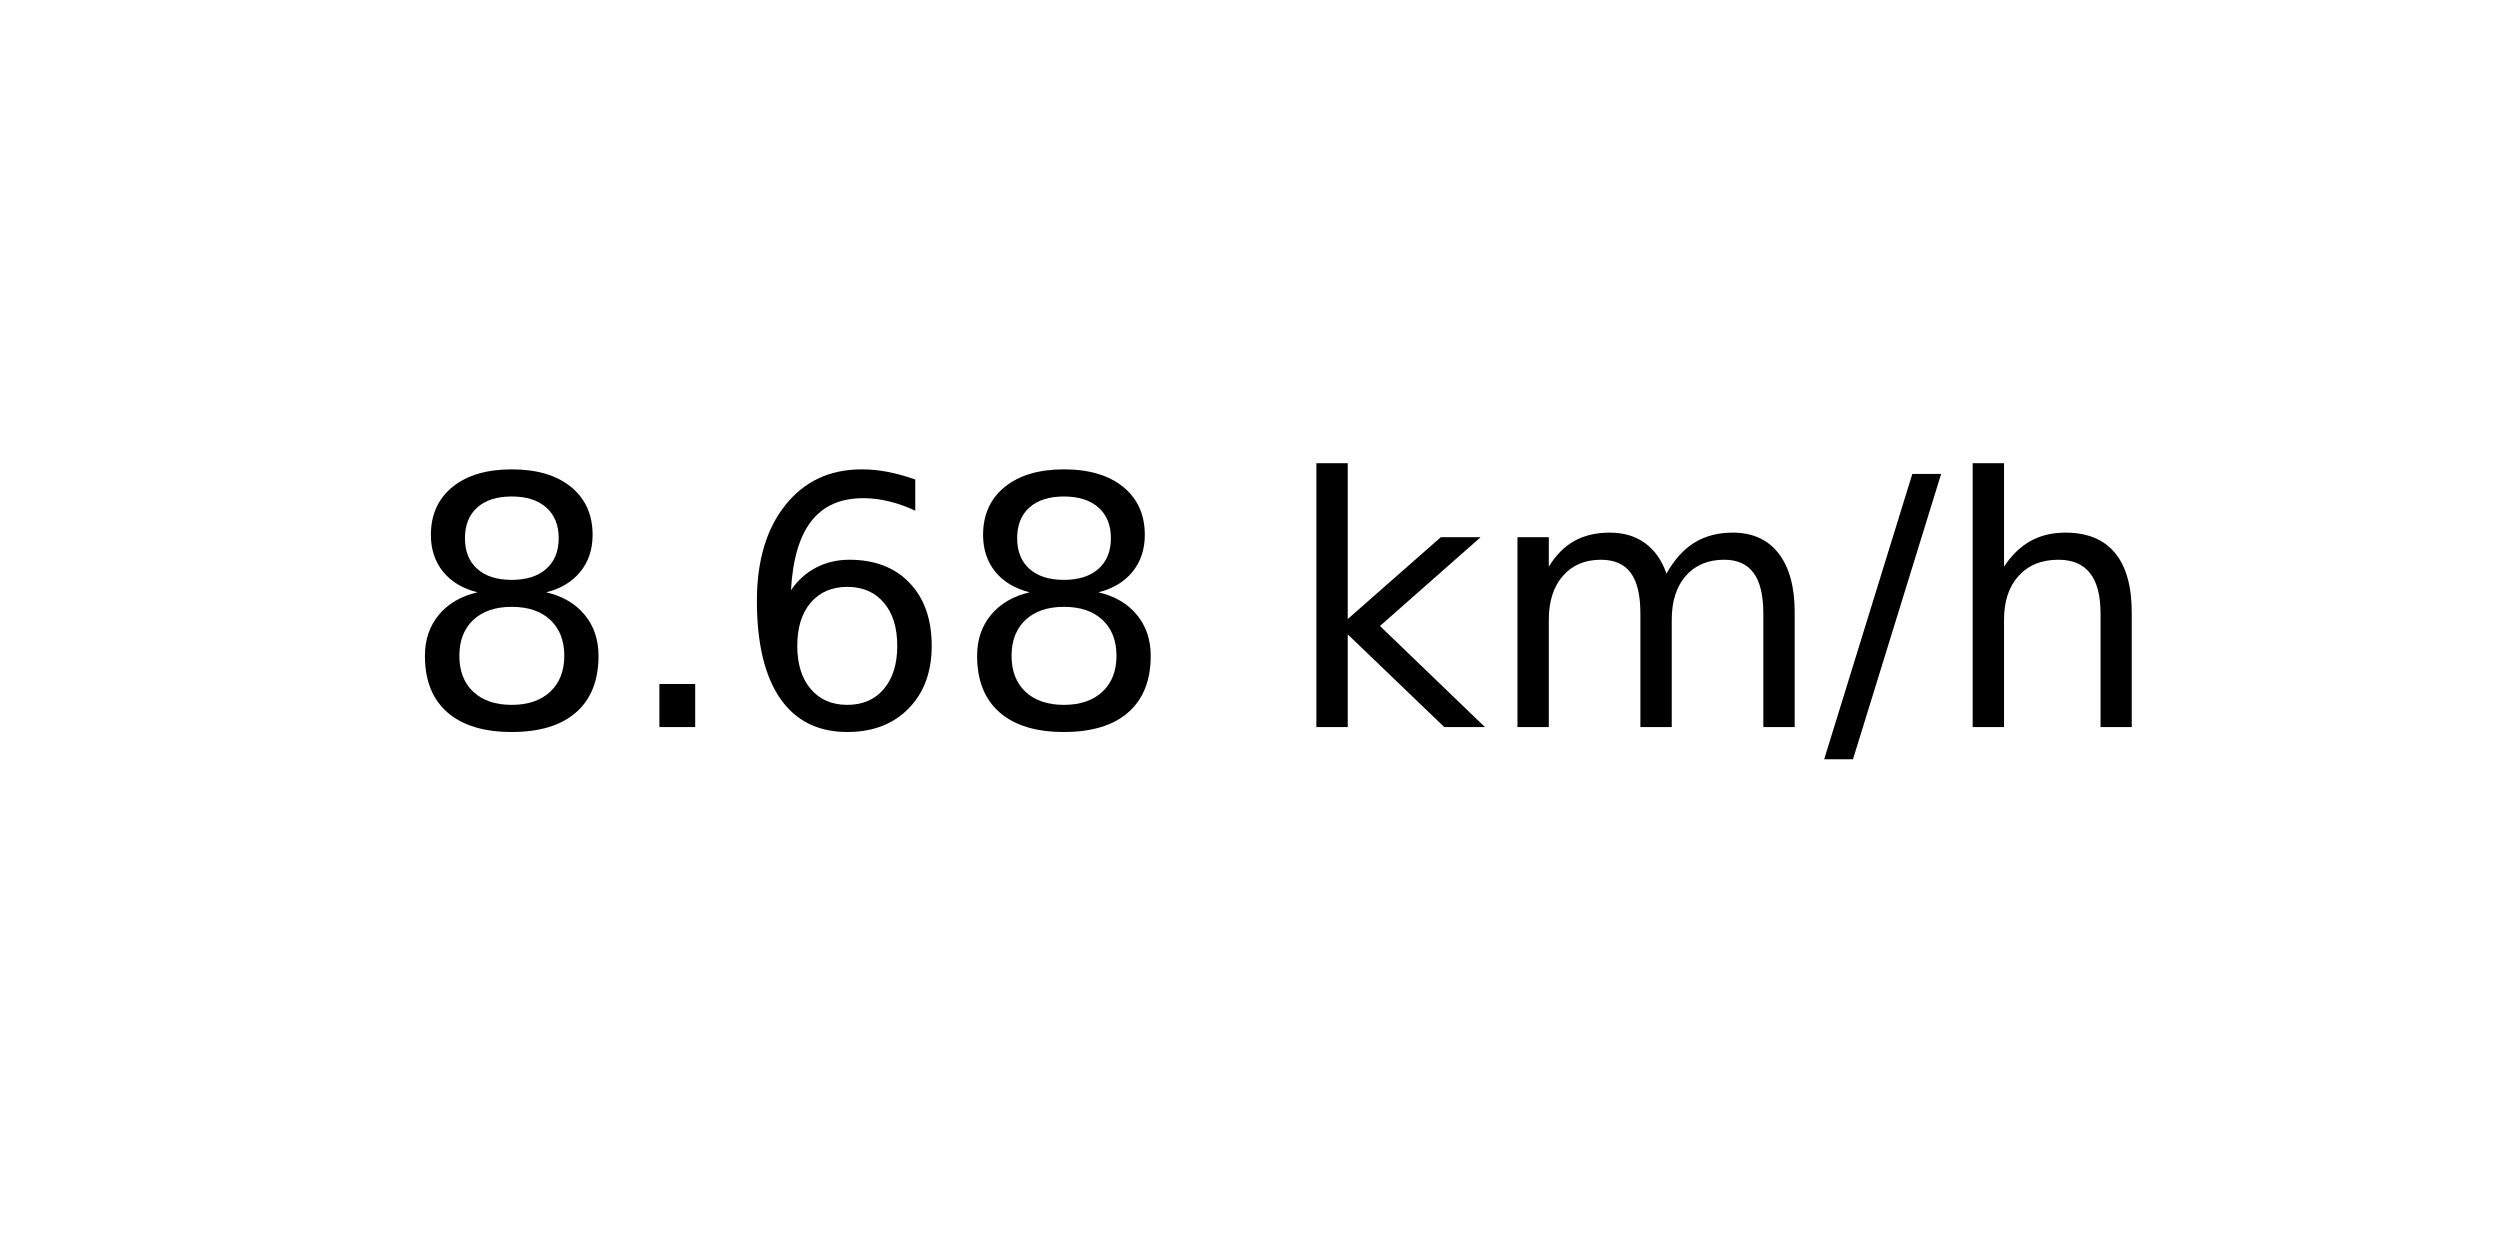
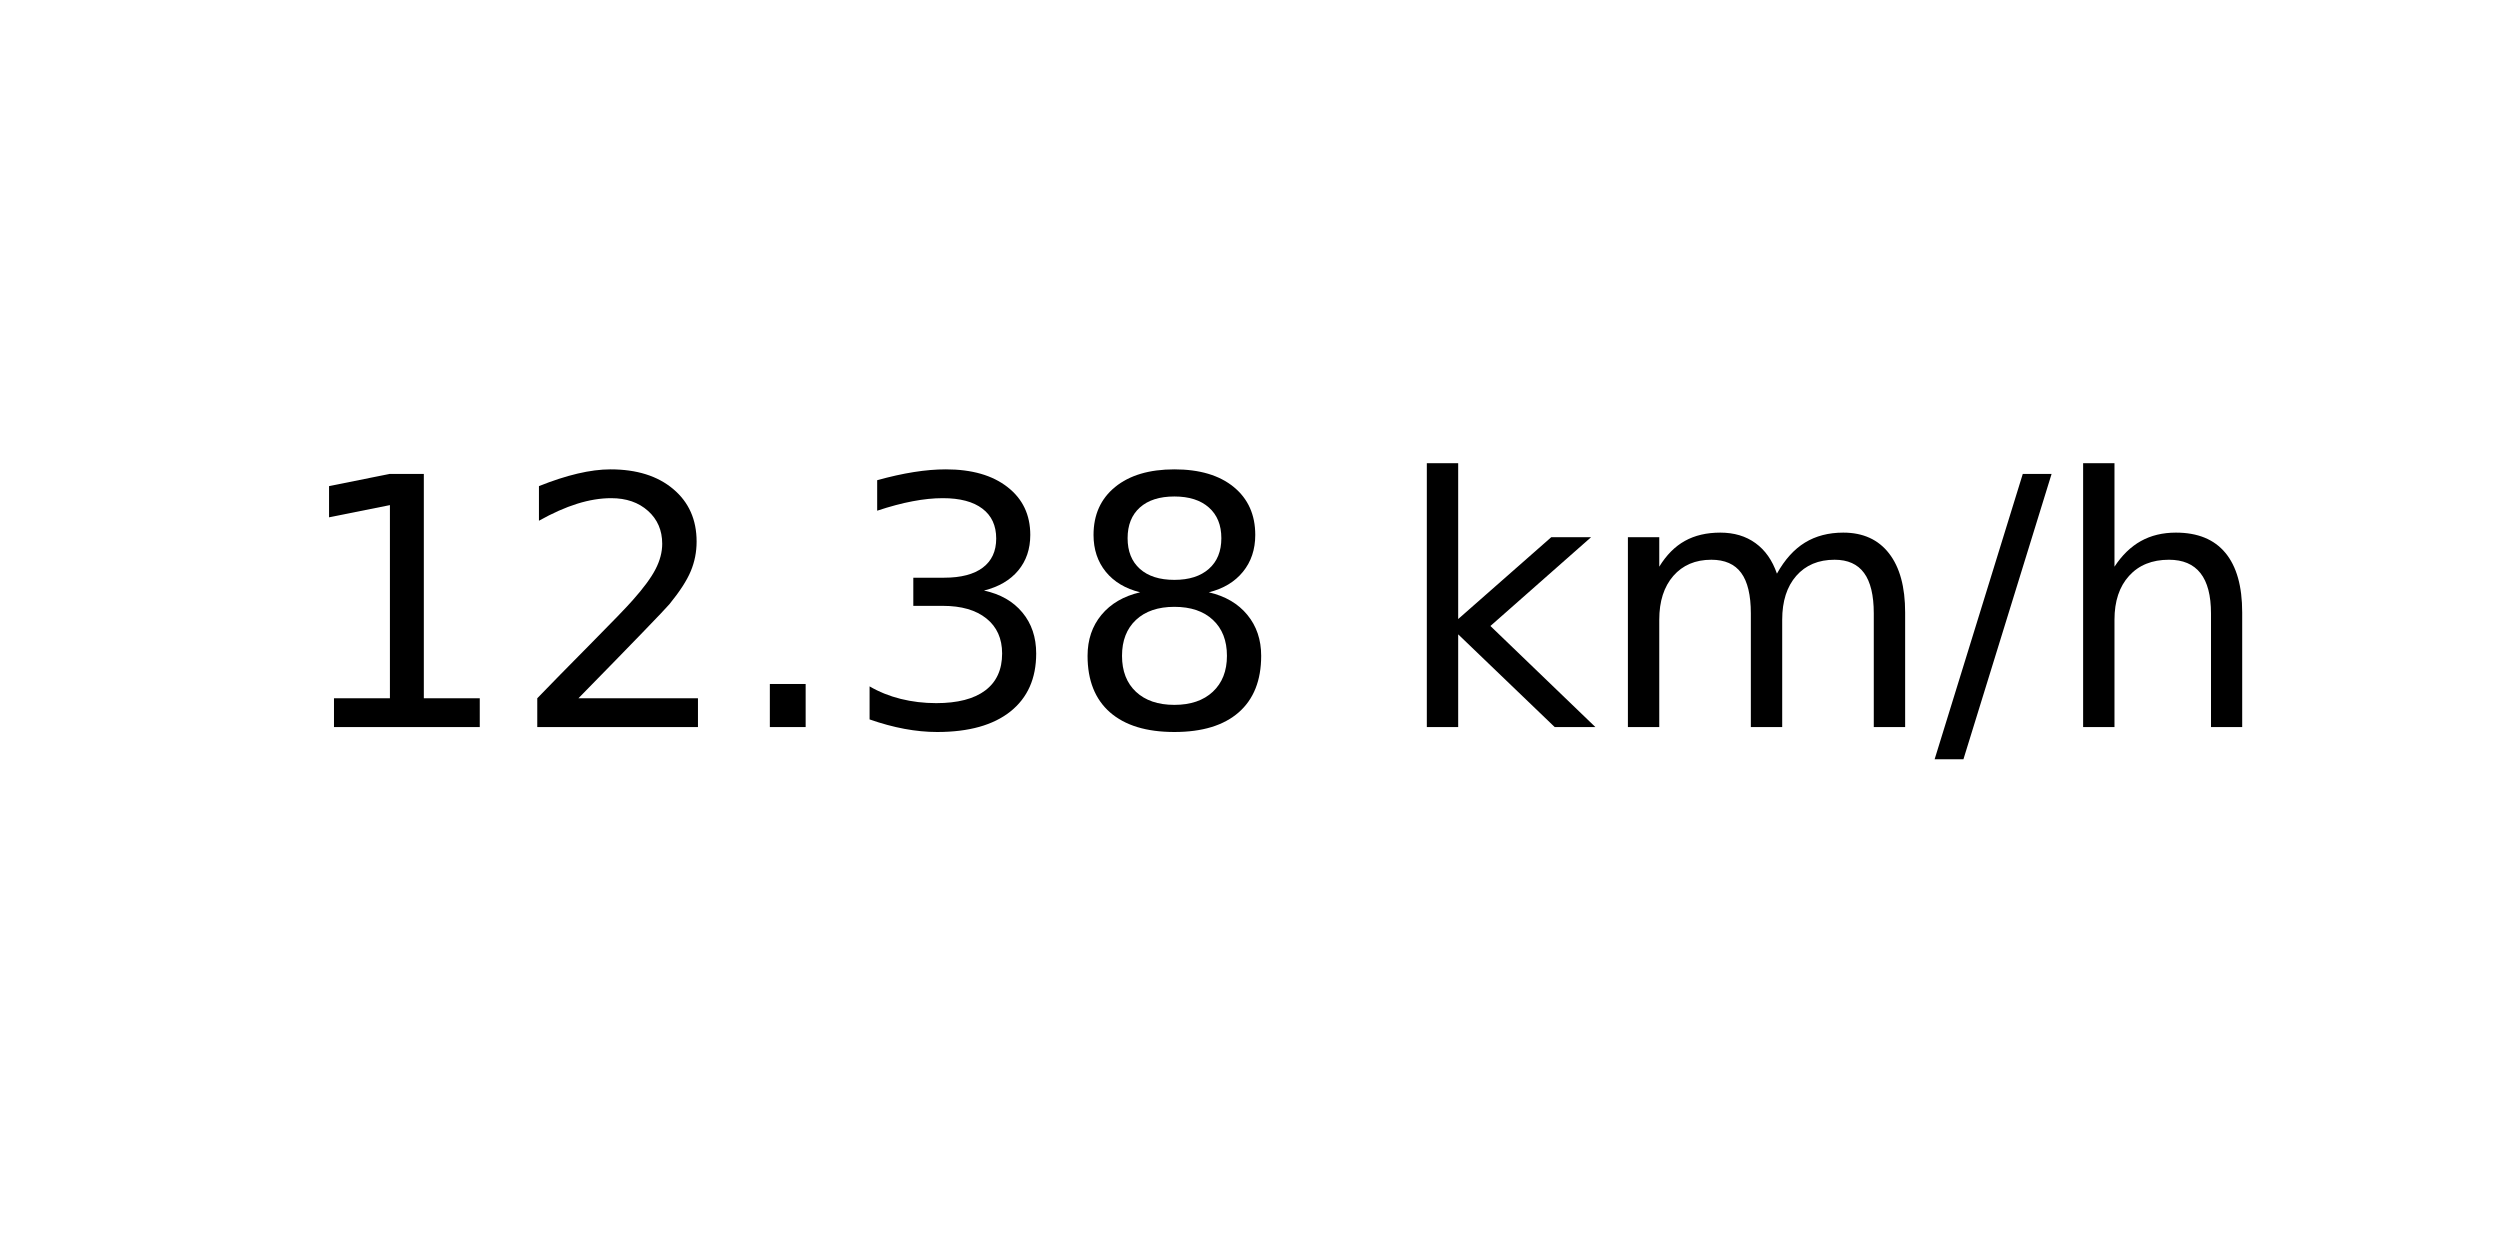
<svg xmlns="http://www.w3.org/2000/svg" xmlns:xlink="http://www.w3.org/1999/xlink" width="72pt" height="36pt" viewBox="0 0 72 36" version="1.1">
  <defs>
    <style type="text/css">*{stroke-linejoin: round; stroke-linecap: butt}</style>
  </defs>
  <g id="figure_1">
    <g id="axes_1">
      <g id="text_1">
-         <g transform="translate(11.55937 20.93937) scale(0.1 -0.1)">
+         <g transform="translate(8.378125 20.93937) scale(0.1 -0.1)">
          <defs>
+             <path id="DejaVuSans-31" d="M 794 531  L 1825 531  L 1825 4091  L 703 3866  L 703 4441  L 1819 4666  L 2450 4666  L 2450 531  L 3481 531  L 3481 0  L 794 0  L 794 531  z " transform="scale(0.015625)" />
+             <path id="DejaVuSans-32" d="M 1228 531  L 3431 531  L 3431 0  L 469 0  L 469 531  Q 828 903 1448 1529  Q 2069 2156 2228 2338  Q 2531 2678 2651 2914  Q 2772 3150 2772 3378  Q 2772 3750 2511 3984  Q 2250 4219 1831 4219  Q 1534 4219 1204 4116  Q 875 4013 500 3803  L 500 4441  Q 881 4594 1212 4672  Q 1544 4750 1819 4750  Q 2544 4750 2975 4387  Q 3406 4025 3406 3419  Q 3406 3131 3298 2873  Q 3191 2616 2906 2266  Q 2828 2175 2409 1742  Q 1991 1309 1228 531  z " transform="scale(0.015625)" />
+             <path id="DejaVuSans-2e" d="M 684 794  L 1344 794  L 1344 0  L 684 0  L 684 794  z " transform="scale(0.015625)" />
+             <path id="DejaVuSans-33" d="M 2597 2516  Q 3050 2419 3304 2112  Q 3559 1806 3559 1356  Q 3559 666 3084 287  Q 2609 -91 1734 -91  Q 1441 -91 1130 -33  Q 819 25 488 141  L 488 750  Q 750 597 1062 519  Q 1375 441 1716 441  Q 2309 441 2620 675  Q 2931 909 2931 1356  Q 2931 1769 2642 2001  Q 2353 2234 1838 2234  L 1294 2234  L 1294 2753  L 1863 2753  Q 2328 2753 2575 2939  Q 2822 3125 2822 3475  Q 2822 3834 2567 4026  Q 2313 4219 1838 4219  Q 1578 4219 1281 4162  Q 984 4106 628 3988  L 628 4550  Q 988 4650 1302 4700  Q 1616 4750 1894 4750  Q 2613 4750 3031 4423  Q 3450 4097 3450 3541  Q 3450 3153 3228 2886  Q 3006 2619 2597 2516  z " transform="scale(0.015625)" />
            <path id="DejaVuSans-38" d="M 2034 2216  Q 1584 2216 1326 1975  Q 1069 1734 1069 1313  Q 1069 891 1326 650  Q 1584 409 2034 409  Q 2484 409 2743 651  Q 3003 894 3003 1313  Q 3003 1734 2745 1975  Q 2488 2216 2034 2216  z M 1403 2484  Q 997 2584 770 2862  Q 544 3141 544 3541  Q 544 4100 942 4425  Q 1341 4750 2034 4750  Q 2731 4750 3128 4425  Q 3525 4100 3525 3541  Q 3525 3141 3298 2862  Q 3072 2584 2669 2484  Q 3125 2378 3379 2068  Q 3634 1759 3634 1313  Q 3634 634 3220 271  Q 2806 -91 2034 -91  Q 1263 -91 848 271  Q 434 634 434 1313  Q 434 1759 690 2068  Q 947 2378 1403 2484  z M 1172 3481  Q 1172 3119 1398 2916  Q 1625 2713 2034 2713  Q 2441 2713 2670 2916  Q 2900 3119 2900 3481  Q 2900 3844 2670 4047  Q 2441 4250 2034 4250  Q 1625 4250 1398 4047  Q 1172 3844 1172 3481  z " transform="scale(0.015625)" />
-             <path id="DejaVuSans-2e" d="M 684 794  L 1344 794  L 1344 0  L 684 0  L 684 794  z " transform="scale(0.015625)" />
-             <path id="DejaVuSans-36" d="M 2113 2584  Q 1688 2584 1439 2293  Q 1191 2003 1191 1497  Q 1191 994 1439 701  Q 1688 409 2113 409  Q 2538 409 2786 701  Q 3034 994 3034 1497  Q 3034 2003 2786 2293  Q 2538 2584 2113 2584  z M 3366 4563  L 3366 3988  Q 3128 4100 2886 4159  Q 2644 4219 2406 4219  Q 1781 4219 1451 3797  Q 1122 3375 1075 2522  Q 1259 2794 1537 2939  Q 1816 3084 2150 3084  Q 2853 3084 3261 2657  Q 3669 2231 3669 1497  Q 3669 778 3244 343  Q 2819 -91 2113 -91  Q 1303 -91 875 529  Q 447 1150 447 2328  Q 447 3434 972 4092  Q 1497 4750 2381 4750  Q 2619 4750 2861 4703  Q 3103 4656 3366 4563  z " transform="scale(0.015625)" />
            <path id="DejaVuSans-20" transform="scale(0.015625)" />
            <path id="DejaVuSans-6b" d="M 581 4863  L 1159 4863  L 1159 1991  L 2875 3500  L 3609 3500  L 1753 1863  L 3688 0  L 2938 0  L 1159 1709  L 1159 0  L 581 0  L 581 4863  z " transform="scale(0.015625)" />
            <path id="DejaVuSans-6d" d="M 3328 2828  Q 3544 3216 3844 3400  Q 4144 3584 4550 3584  Q 5097 3584 5394 3201  Q 5691 2819 5691 2113  L 5691 0  L 5113 0  L 5113 2094  Q 5113 2597 4934 2840  Q 4756 3084 4391 3084  Q 3944 3084 3684 2787  Q 3425 2491 3425 1978  L 3425 0  L 2847 0  L 2847 2094  Q 2847 2600 2669 2842  Q 2491 3084 2119 3084  Q 1678 3084 1418 2786  Q 1159 2488 1159 1978  L 1159 0  L 581 0  L 581 3500  L 1159 3500  L 1159 2956  Q 1356 3278 1631 3431  Q 1906 3584 2284 3584  Q 2666 3584 2933 3390  Q 3200 3197 3328 2828  z " transform="scale(0.015625)" />
            <path id="DejaVuSans-2f" d="M 1625 4666  L 2156 4666  L 531 -594  L 0 -594  L 1625 4666  z " transform="scale(0.015625)" />
            <path id="DejaVuSans-68" d="M 3513 2113  L 3513 0  L 2938 0  L 2938 2094  Q 2938 2591 2744 2837  Q 2550 3084 2163 3084  Q 1697 3084 1428 2787  Q 1159 2491 1159 1978  L 1159 0  L 581 0  L 581 4863  L 1159 4863  L 1159 2956  Q 1366 3272 1645 3428  Q 1925 3584 2291 3584  Q 2894 3584 3203 3211  Q 3513 2838 3513 2113  z " transform="scale(0.015625)" />
          </defs>
-           <use xlink:href="#DejaVuSans-38" />
-           <use xlink:href="#DejaVuSans-2e" x="63.623" />
-           <use xlink:href="#DejaVuSans-36" x="95.41" />
-           <use xlink:href="#DejaVuSans-38" x="159.033" />
-           <use xlink:href="#DejaVuSans-20" x="222.656" />
-           <use xlink:href="#DejaVuSans-6b" x="254.443" />
-           <use xlink:href="#DejaVuSans-6d" x="312.354" />
-           <use xlink:href="#DejaVuSans-2f" x="409.766" />
-           <use xlink:href="#DejaVuSans-68" x="443.457" />
+           <use xlink:href="#DejaVuSans-31" />
+           <use xlink:href="#DejaVuSans-32" x="63.623" />
+           <use xlink:href="#DejaVuSans-2e" x="127.246" />
+           <use xlink:href="#DejaVuSans-33" x="159.033" />
+           <use xlink:href="#DejaVuSans-38" x="222.656" />
+           <use xlink:href="#DejaVuSans-20" x="286.279" />
+           <use xlink:href="#DejaVuSans-6b" x="318.066" />
+           <use xlink:href="#DejaVuSans-6d" x="375.977" />
+           <use xlink:href="#DejaVuSans-2f" x="473.389" />
+           <use xlink:href="#DejaVuSans-68" x="507.08" />
        </g>
      </g>
    </g>
  </g>
</svg>
